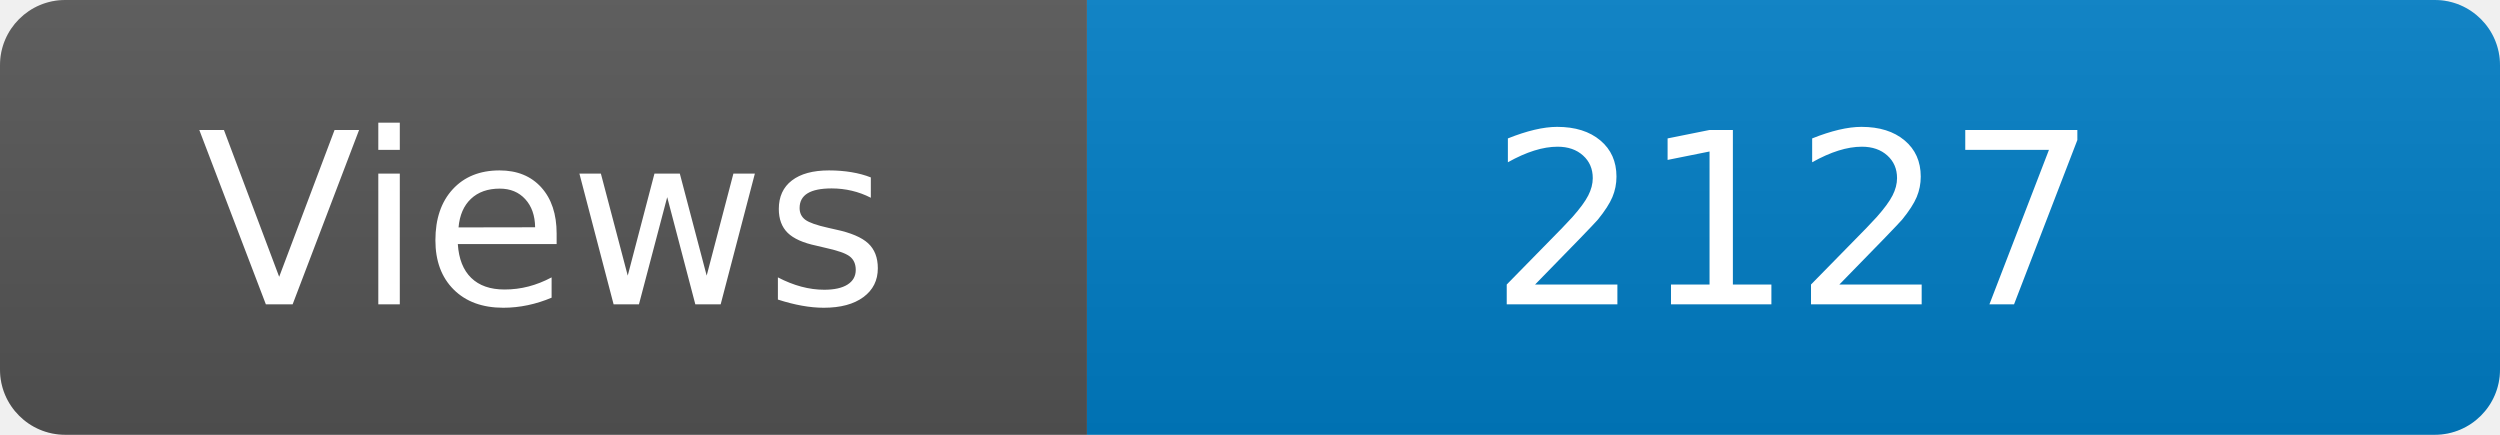
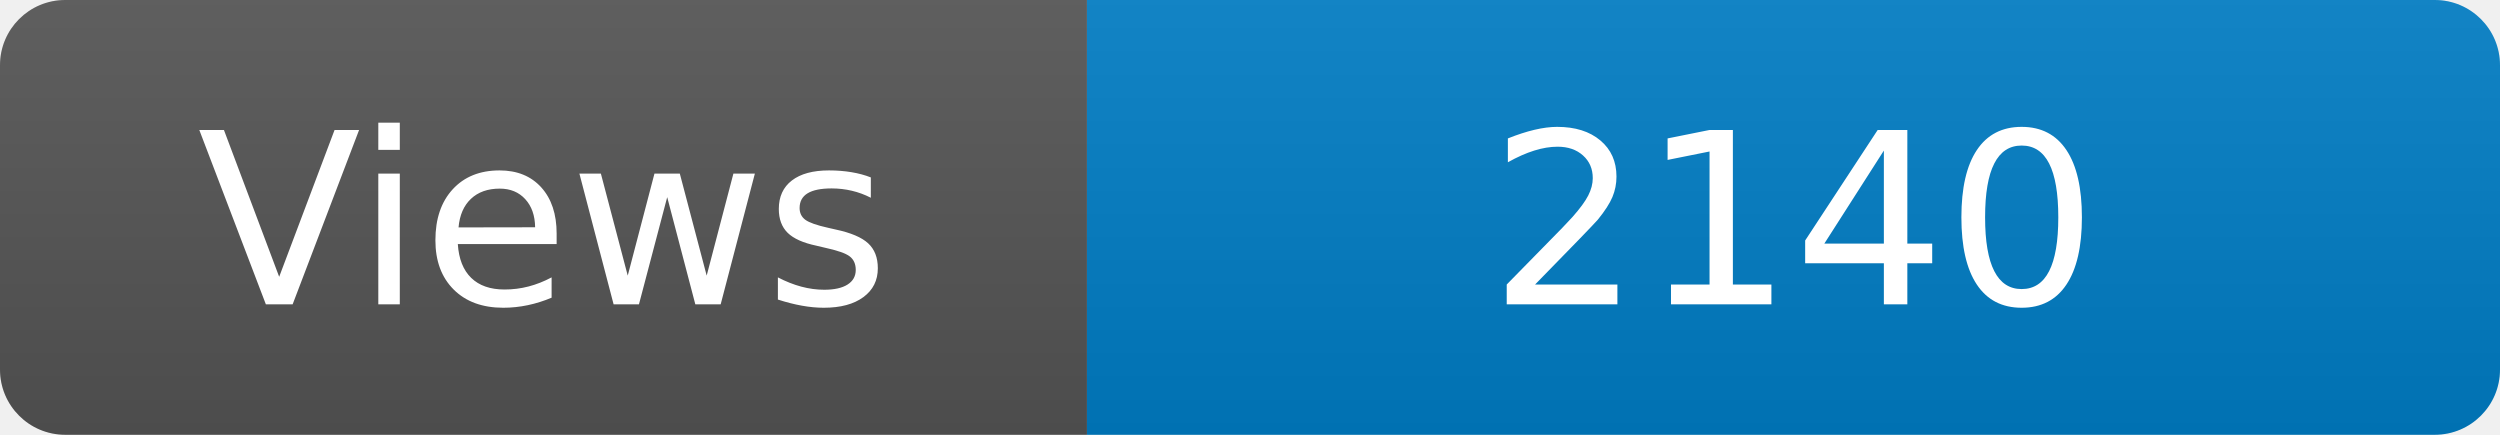
<svg xmlns="http://www.w3.org/2000/svg" width="115" height="20" role="img" aria-label="Maintained?: yes">
  <linearGradient id="s" x2="0" y2="100%">
    <stop offset="0" stop-color="#bbb" stop-opacity=".1" />
    <stop offset="1" stop-opacity=".1" />
  </linearGradient>
  <clipPath id="r">
    <rect width="115" height="20" rx="3" fill="#fff" />
  </clipPath>
  <g clip-path="url(#r)">
    <rect width="50" height="20" fill="#555" />
    <rect x="50" width="160" height="20" fill="#007ec6" />
    <rect width="115" height="20" fill="url(#s)" />
  </g>
  <g fill="#fff" text-anchor="middle" font-family="Verdana,Geneva,DejaVu Sans,sans-serif" font-size="110">
    <text x="250" y="140" transform="scale(.1)" fill="#fff">Views</text>
-     <text x="825" y="140" transform="scale(.1)" fill="#fff">2127</text>
+     <text x="825" y="140" transform="scale(.1)" fill="#fff">2140</text>
  </g>
</svg>
